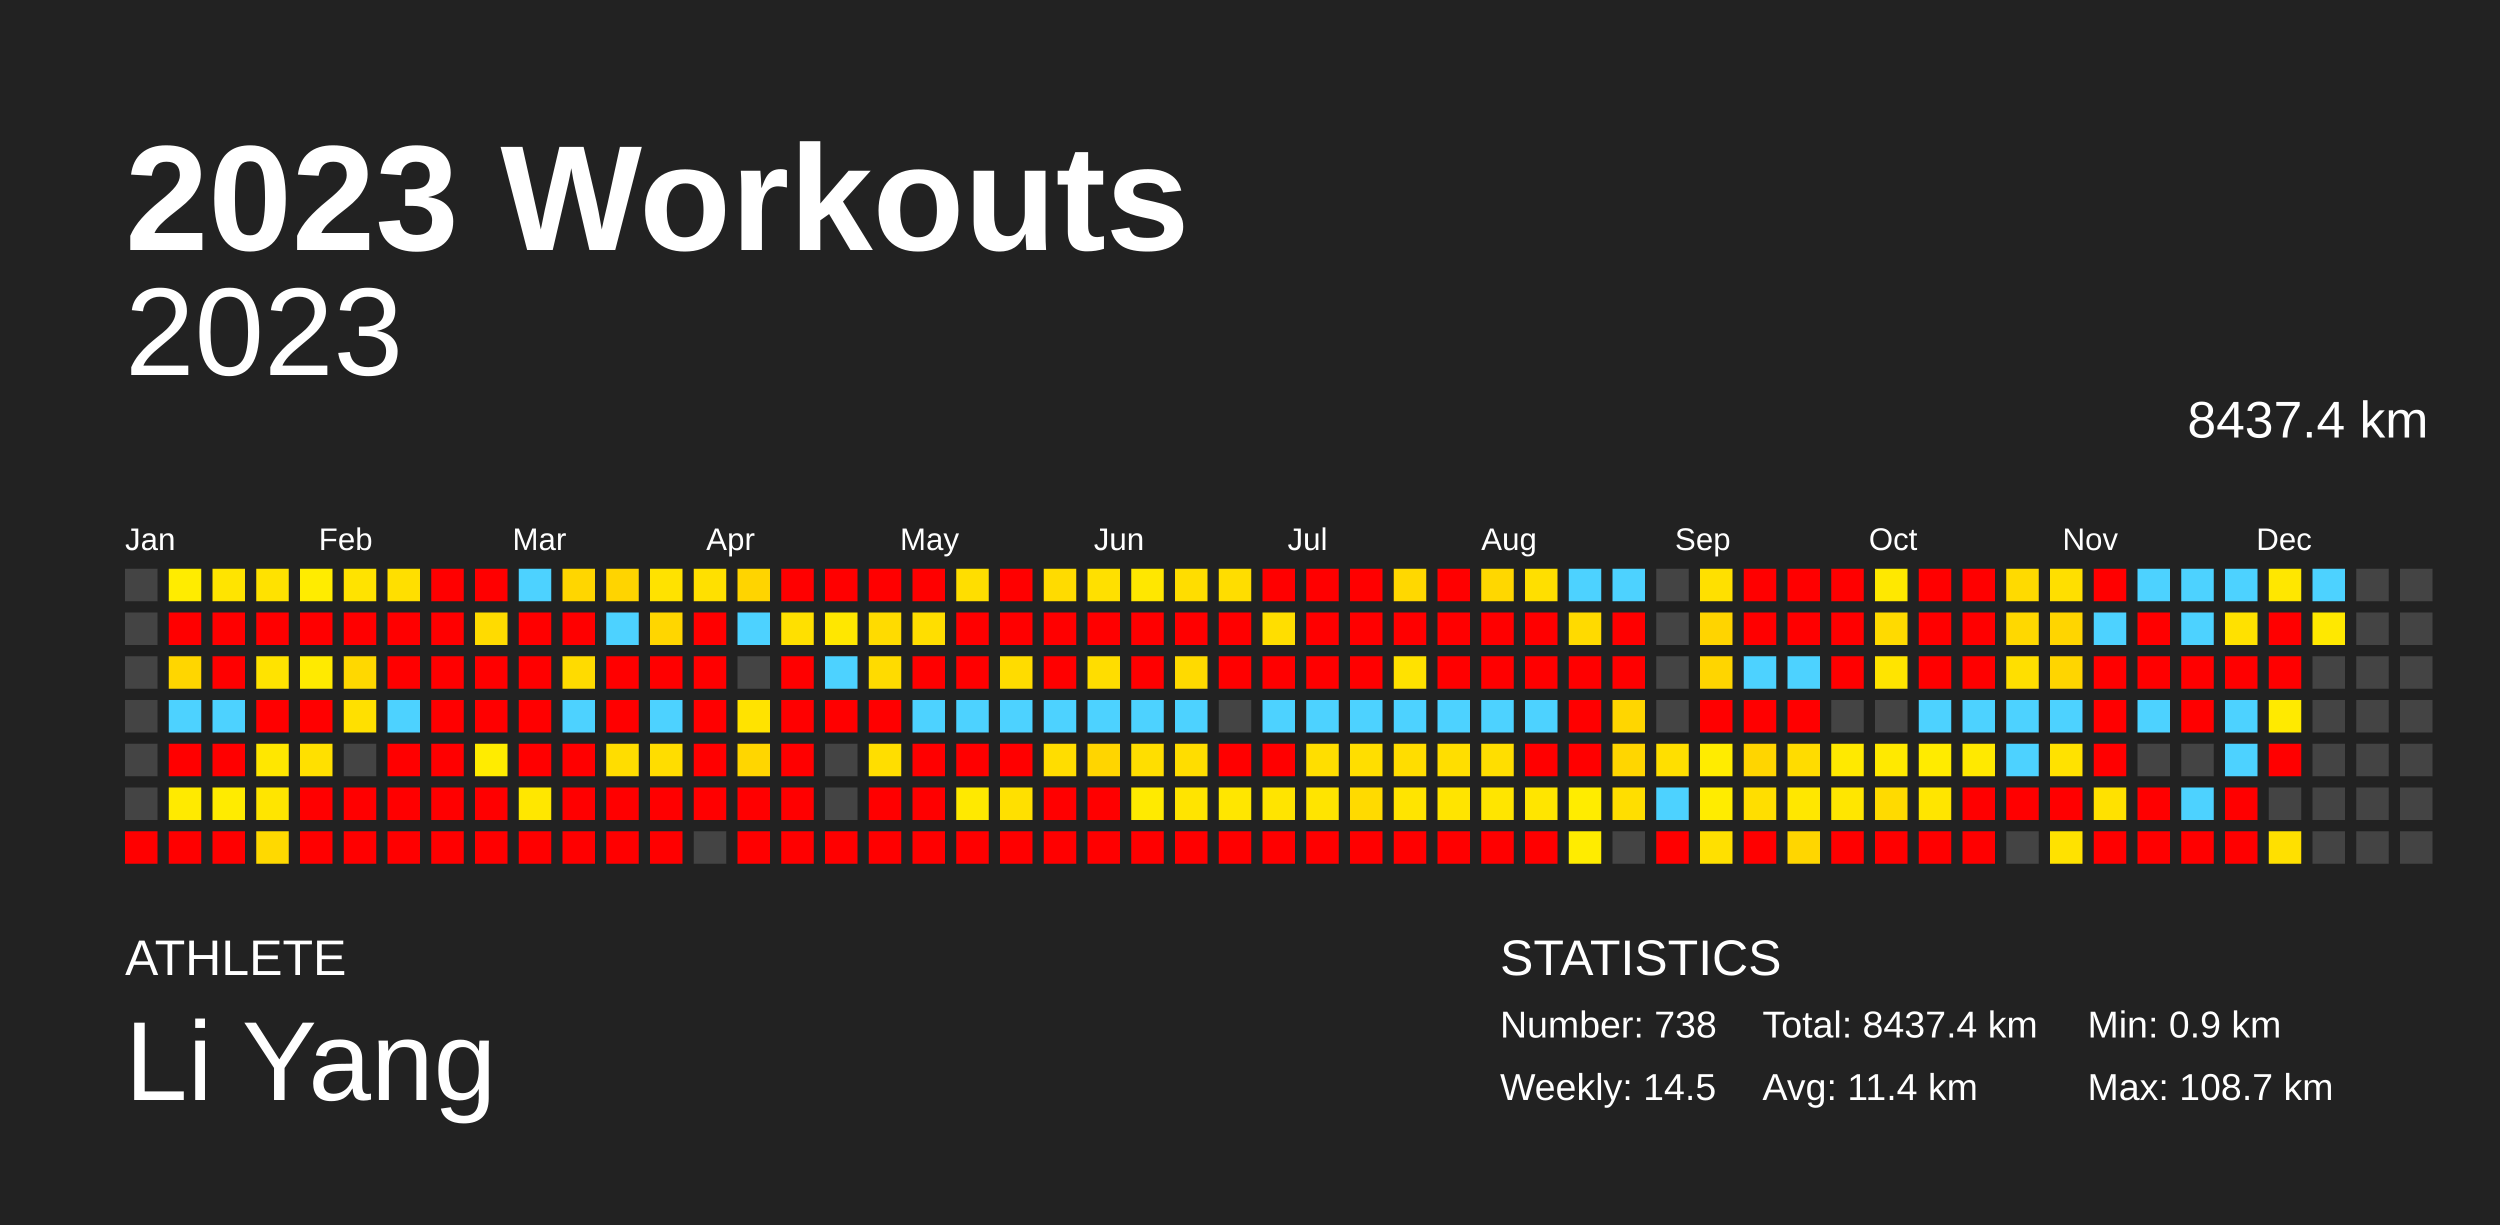
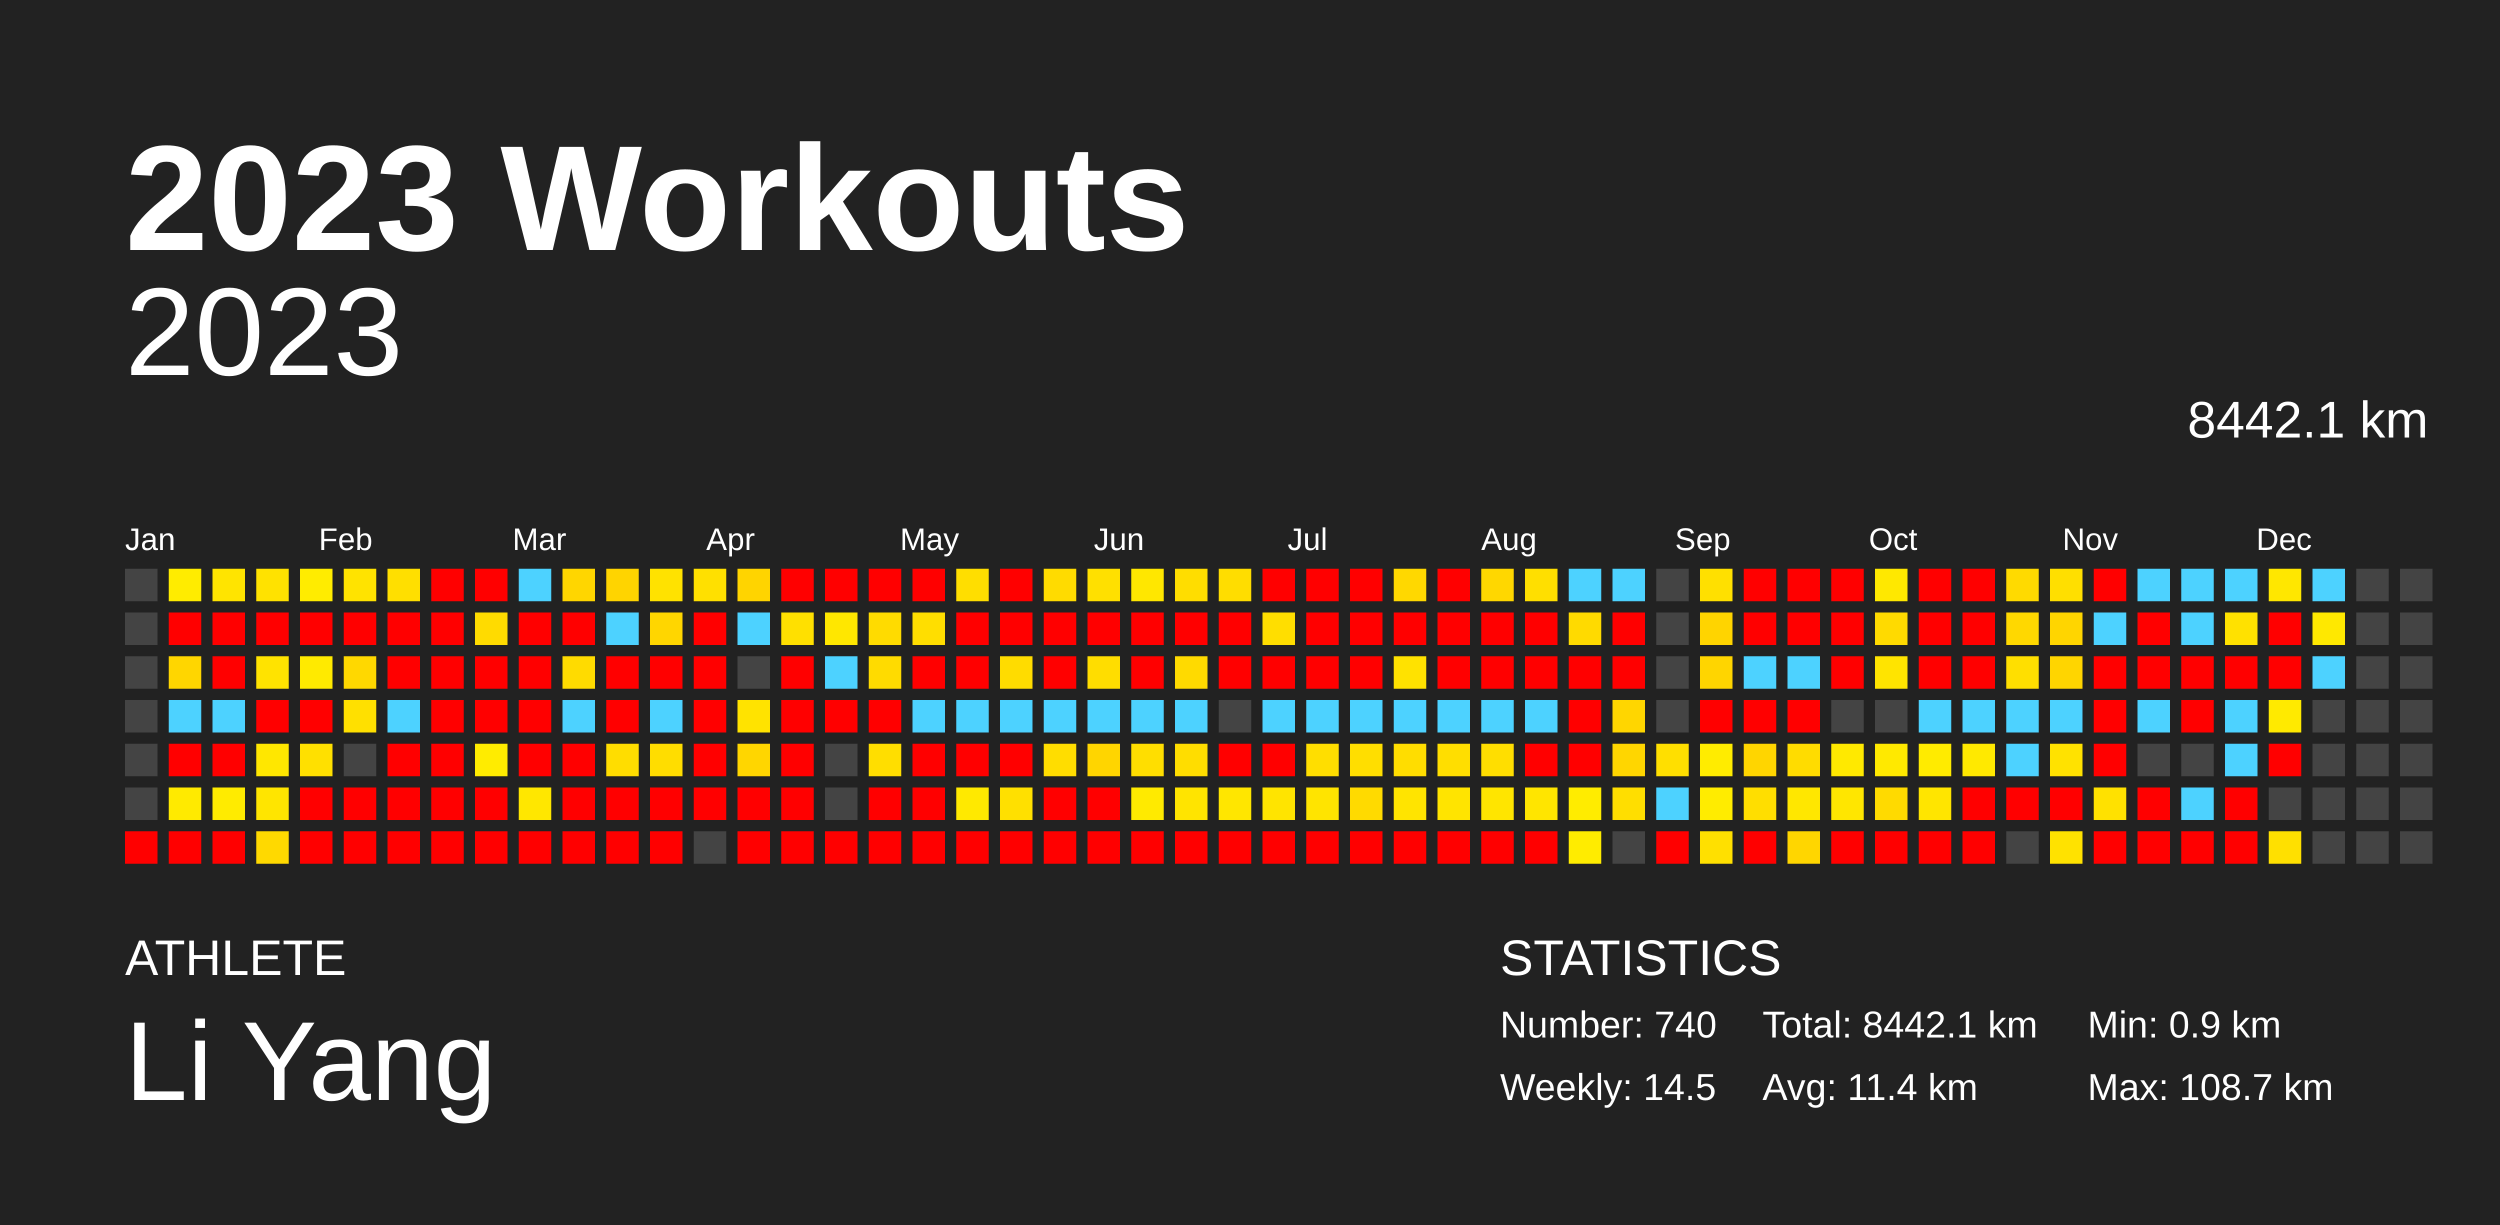
<svg xmlns="http://www.w3.org/2000/svg" baseProfile="full" height="98mm" version="1.1" viewBox="0,0,200,98" width="200mm">
  <defs />
  <rect fill="#222222" height="98" width="200" x="0" y="0" />
  <text fill="#FFFFFF" style="font-size:12px; font-family:Arial; font-weight:bold;" x="10" y="20">2023 Workouts</text>
  <text fill="#FFFFFF" style="font-size:4px; font-family:Arial" x="10" y="78">ATHLETE</text>
  <text fill="#FFFFFF" style="font-size:9px; font-family:Arial" x="10" y="88">Li Yang</text>
  <text fill="#FFFFFF" style="font-size:4px; font-family:Arial" x="120" y="78">STATISTICS</text>
-   <text fill="#FFFFFF" style="font-size:3px; font-family:Arial" x="120" y="83">Number: 738</text>
+   <text fill="#FFFFFF" style="font-size:3px; font-family:Arial" x="120" y="83">Number: 740</text>
  <text fill="#FFFFFF" style="font-size:3px; font-family:Arial" x="120" y="88">Weekly: 14.5</text>
-   <text fill="#FFFFFF" style="font-size:3px; font-family:Arial" x="141" y="83">Total: 8437.4 km</text>
+   <text fill="#FFFFFF" style="font-size:3px; font-family:Arial" x="141" y="83">Total: 8442.1 km</text>
  <text fill="#FFFFFF" style="font-size:3px; font-family:Arial" x="141" y="88">Avg: 11.4 km</text>
  <text fill="#FFFFFF" style="font-size:3px; font-family:Arial" x="167" y="83">Min: 0.9 km</text>
  <text fill="#FFFFFF" style="font-size:3px; font-family:Arial" x="167" y="88">Max: 108.7 km</text>
  <text alignment-baseline="hanging" fill="#FFFFFF" style="font-size:10.0px; font-family:Arial;" x="10" y="30">2023</text>
-   <text alignment-baseline="hanging" fill="#FFFFFF" style="font-size:4.125px; font-family:Arial;" x="175" y="35">8437.4 km</text>
+   <text alignment-baseline="hanging" fill="#FFFFFF" style="font-size:4.125px; font-family:Arial;" x="175" y="35">8442.1 km</text>
  <text fill="#FFFFFF" style="font-size:2.5px; font-family:Arial" x="10.0" y="44">Jan</text>
  <text fill="#FFFFFF" style="font-size:2.5px; font-family:Arial" x="25.5" y="44">Feb</text>
  <text fill="#FFFFFF" style="font-size:2.5px; font-family:Arial" x="41.0" y="44">Mar</text>
  <text fill="#FFFFFF" style="font-size:2.5px; font-family:Arial" x="56.5" y="44">Apr</text>
  <text fill="#FFFFFF" style="font-size:2.5px; font-family:Arial" x="72.0" y="44">May</text>
  <text fill="#FFFFFF" style="font-size:2.5px; font-family:Arial" x="87.5" y="44">Jun</text>
  <text fill="#FFFFFF" style="font-size:2.5px; font-family:Arial" x="103.0" y="44">Jul</text>
  <text fill="#FFFFFF" style="font-size:2.5px; font-family:Arial" x="118.5" y="44">Aug</text>
  <text fill="#FFFFFF" style="font-size:2.5px; font-family:Arial" x="134.0" y="44">Sep</text>
  <text fill="#FFFFFF" style="font-size:2.5px; font-family:Arial" x="149.5" y="44">Oct</text>
  <text fill="#FFFFFF" style="font-size:2.5px; font-family:Arial" x="165.0" y="44">Nov</text>
  <text fill="#FFFFFF" style="font-size:2.5px; font-family:Arial" x="180.5" y="44">Dec</text>
  <rect fill="#444444" height="2.6" width="2.6" x="10.0" y="45.5" />
  <rect fill="#444444" height="2.6" width="2.6" x="10.0" y="49.0" />
  <rect fill="#444444" height="2.6" width="2.6" x="10.0" y="52.5" />
  <rect fill="#444444" height="2.6" width="2.6" x="10.0" y="56.0" />
  <rect fill="#444444" height="2.6" width="2.6" x="10.0" y="59.5" />
  <rect fill="#444444" height="2.6" width="2.6" x="10.0" y="63.0" />
  <rect fill="red" height="2.6" width="2.6" x="10.0" y="66.5" />
  <rect fill="#ffec00" height="2.6" width="2.6" x="13.5" y="45.5" />
  <rect fill="red" height="2.6" width="2.6" x="13.5" y="49.0" />
  <rect fill="#ffd600" height="2.6" width="2.6" x="13.5" y="52.5" />
  <rect fill="#4dd2ff" height="2.6" width="2.6" x="13.5" y="56.0" />
  <rect fill="red" height="2.6" width="2.6" x="13.5" y="59.5" />
  <rect fill="#ffea00" height="2.6" width="2.6" x="13.5" y="63.0" />
  <rect fill="red" height="2.6" width="2.6" x="13.5" y="66.5" />
  <rect fill="#ffe400" height="2.6" width="2.6" x="17.0" y="45.5" />
  <rect fill="red" height="2.6" width="2.6" x="17.0" y="49.0" />
  <rect fill="red" height="2.6" width="2.6" x="17.0" y="52.5" />
  <rect fill="#4dd2ff" height="2.6" width="2.6" x="17.0" y="56.0" />
  <rect fill="red" height="2.6" width="2.6" x="17.0" y="59.5" />
  <rect fill="#ffeb00" height="2.6" width="2.6" x="17.0" y="63.0" />
  <rect fill="red" height="2.6" width="2.6" x="17.0" y="66.5" />
  <rect fill="#ffe200" height="2.6" width="2.6" x="20.5" y="45.5" />
  <rect fill="red" height="2.6" width="2.6" x="20.5" y="49.0" />
  <rect fill="#ffe300" height="2.6" width="2.6" x="20.5" y="52.5" />
  <rect fill="red" height="2.6" width="2.6" x="20.5" y="56.0" />
  <rect fill="#ffe700" height="2.6" width="2.6" x="20.5" y="59.5" />
  <rect fill="#ffe500" height="2.6" width="2.6" x="20.5" y="63.0" />
  <rect fill="#ffd900" height="2.6" width="2.6" x="20.5" y="66.5" />
  <rect fill="#ffec00" height="2.6" width="2.6" x="24.0" y="45.5" />
  <rect fill="red" height="2.6" width="2.6" x="24.0" y="49.0" />
  <rect fill="#ffea00" height="2.6" width="2.6" x="24.0" y="52.5" />
  <rect fill="red" height="2.6" width="2.6" x="24.0" y="56.0" />
  <rect fill="#ffe000" height="2.6" width="2.6" x="24.0" y="59.5" />
  <rect fill="red" height="2.6" width="2.6" x="24.0" y="63.0" />
  <rect fill="red" height="2.6" width="2.6" x="24.0" y="66.5" />
  <rect fill="#ffe300" height="2.6" width="2.6" x="27.5" y="45.5" />
  <rect fill="red" height="2.6" width="2.6" x="27.5" y="49.0" />
  <rect fill="#ffd800" height="2.6" width="2.6" x="27.5" y="52.5" />
  <rect fill="#ffe000" height="2.6" width="2.6" x="27.5" y="56.0" />
  <rect fill="#444444" height="2.6" width="2.6" x="27.5" y="59.5" />
  <rect fill="red" height="2.6" width="2.6" x="27.5" y="63.0" />
  <rect fill="red" height="2.6" width="2.6" x="27.5" y="66.5" />
  <rect fill="#ffdf00" height="2.6" width="2.6" x="31.0" y="45.5" />
  <rect fill="red" height="2.6" width="2.6" x="31.0" y="49.0" />
  <rect fill="red" height="2.6" width="2.6" x="31.0" y="52.5" />
  <rect fill="#4dd2ff" height="2.6" width="2.6" x="31.0" y="56.0" />
  <rect fill="red" height="2.6" width="2.6" x="31.0" y="59.5" />
  <rect fill="red" height="2.6" width="2.6" x="31.0" y="63.0" />
  <rect fill="red" height="2.6" width="2.6" x="31.0" y="66.5" />
  <rect fill="red" height="2.6" width="2.6" x="34.5" y="45.5" />
  <rect fill="red" height="2.6" width="2.6" x="34.5" y="49.0" />
  <rect fill="red" height="2.6" width="2.6" x="34.5" y="52.5" />
  <rect fill="red" height="2.6" width="2.6" x="34.5" y="56.0" />
  <rect fill="red" height="2.6" width="2.6" x="34.5" y="59.5" />
  <rect fill="red" height="2.6" width="2.6" x="34.5" y="63.0" />
  <rect fill="red" height="2.6" width="2.6" x="34.5" y="66.5" />
  <rect fill="red" height="2.6" width="2.6" x="38.0" y="45.5" />
  <rect fill="#ffdb00" height="2.6" width="2.6" x="38.0" y="49.0" />
  <rect fill="red" height="2.6" width="2.6" x="38.0" y="52.5" />
  <rect fill="red" height="2.6" width="2.6" x="38.0" y="56.0" />
  <rect fill="#ffec00" height="2.6" width="2.6" x="38.0" y="59.5" />
  <rect fill="red" height="2.6" width="2.6" x="38.0" y="63.0" />
  <rect fill="red" height="2.6" width="2.6" x="38.0" y="66.5" />
  <rect fill="#4dd2ff" height="2.6" width="2.6" x="41.5" y="45.5" />
  <rect fill="red" height="2.6" width="2.6" x="41.5" y="49.0" />
  <rect fill="red" height="2.6" width="2.6" x="41.5" y="52.5" />
  <rect fill="red" height="2.6" width="2.6" x="41.5" y="56.0" />
  <rect fill="red" height="2.6" width="2.6" x="41.5" y="59.5" />
  <rect fill="#ffe700" height="2.6" width="2.6" x="41.5" y="63.0" />
  <rect fill="red" height="2.6" width="2.6" x="41.5" y="66.5" />
  <rect fill="#ffd600" height="2.6" width="2.6" x="45.0" y="45.5" />
  <rect fill="red" height="2.6" width="2.6" x="45.0" y="49.0" />
  <rect fill="#ffdb00" height="2.6" width="2.6" x="45.0" y="52.5" />
  <rect fill="#4dd2ff" height="2.6" width="2.6" x="45.0" y="56.0" />
  <rect fill="red" height="2.6" width="2.6" x="45.0" y="59.5" />
  <rect fill="red" height="2.6" width="2.6" x="45.0" y="63.0" />
  <rect fill="red" height="2.6" width="2.6" x="45.0" y="66.5" />
  <rect fill="#ffd400" height="2.6" width="2.6" x="48.5" y="45.5" />
  <rect fill="#4dd2ff" height="2.6" width="2.6" x="48.5" y="49.0" />
  <rect fill="red" height="2.6" width="2.6" x="48.5" y="52.5" />
  <rect fill="red" height="2.6" width="2.6" x="48.5" y="56.0" />
  <rect fill="#ffdd00" height="2.6" width="2.6" x="48.5" y="59.5" />
  <rect fill="red" height="2.6" width="2.6" x="48.5" y="63.0" />
  <rect fill="red" height="2.6" width="2.6" x="48.5" y="66.5" />
  <rect fill="#ffe200" height="2.6" width="2.6" x="52.0" y="45.5" />
  <rect fill="#ffd600" height="2.6" width="2.6" x="52.0" y="49.0" />
  <rect fill="red" height="2.6" width="2.6" x="52.0" y="52.5" />
  <rect fill="#4dd2ff" height="2.6" width="2.6" x="52.0" y="56.0" />
  <rect fill="#ffdd00" height="2.6" width="2.6" x="52.0" y="59.5" />
  <rect fill="red" height="2.6" width="2.6" x="52.0" y="63.0" />
  <rect fill="red" height="2.6" width="2.6" x="52.0" y="66.5" />
  <rect fill="#ffe000" height="2.6" width="2.6" x="55.5" y="45.5" />
  <rect fill="red" height="2.6" width="2.6" x="55.5" y="49.0" />
  <rect fill="red" height="2.6" width="2.6" x="55.5" y="52.5" />
  <rect fill="red" height="2.6" width="2.6" x="55.5" y="56.0" />
  <rect fill="red" height="2.6" width="2.6" x="55.5" y="59.5" />
  <rect fill="red" height="2.6" width="2.6" x="55.5" y="63.0" />
  <rect fill="#444444" height="2.6" width="2.6" x="55.5" y="66.5" />
  <rect fill="#ffd400" height="2.6" width="2.6" x="59.0" y="45.5" />
  <rect fill="#4dd2ff" height="2.6" width="2.6" x="59.0" y="49.0" />
  <rect fill="#444444" height="2.6" width="2.6" x="59.0" y="52.5" />
  <rect fill="#ffe300" height="2.6" width="2.6" x="59.0" y="56.0" />
  <rect fill="#ffd600" height="2.6" width="2.6" x="59.0" y="59.5" />
  <rect fill="red" height="2.6" width="2.6" x="59.0" y="63.0" />
  <rect fill="red" height="2.6" width="2.6" x="59.0" y="66.5" />
  <rect fill="red" height="2.6" width="2.6" x="62.5" y="45.5" />
  <rect fill="#ffe000" height="2.6" width="2.6" x="62.5" y="49.0" />
  <rect fill="red" height="2.6" width="2.6" x="62.5" y="52.5" />
  <rect fill="red" height="2.6" width="2.6" x="62.5" y="56.0" />
  <rect fill="red" height="2.6" width="2.6" x="62.5" y="59.5" />
  <rect fill="red" height="2.6" width="2.6" x="62.5" y="63.0" />
  <rect fill="red" height="2.6" width="2.6" x="62.5" y="66.5" />
  <rect fill="red" height="2.6" width="2.6" x="66.0" y="45.5" />
  <rect fill="#ffe700" height="2.6" width="2.6" x="66.0" y="49.0" />
  <rect fill="#4dd2ff" height="2.6" width="2.6" x="66.0" y="52.5" />
  <rect fill="red" height="2.6" width="2.6" x="66.0" y="56.0" />
  <rect fill="#444444" height="2.6" width="2.6" x="66.0" y="59.5" />
  <rect fill="#444444" height="2.6" width="2.6" x="66.0" y="63.0" />
  <rect fill="red" height="2.6" width="2.6" x="66.0" y="66.5" />
  <rect fill="red" height="2.6" width="2.6" x="69.5" y="45.5" />
  <rect fill="#ffdb00" height="2.6" width="2.6" x="69.5" y="49.0" />
  <rect fill="#ffdb00" height="2.6" width="2.6" x="69.5" y="52.5" />
  <rect fill="red" height="2.6" width="2.6" x="69.5" y="56.0" />
  <rect fill="#ffde00" height="2.6" width="2.6" x="69.5" y="59.5" />
  <rect fill="red" height="2.6" width="2.6" x="69.5" y="63.0" />
  <rect fill="red" height="2.6" width="2.6" x="69.5" y="66.5" />
  <rect fill="red" height="2.6" width="2.6" x="73.0" y="45.5" />
  <rect fill="#ffde00" height="2.6" width="2.6" x="73.0" y="49.0" />
  <rect fill="red" height="2.6" width="2.6" x="73.0" y="52.5" />
  <rect fill="#4dd2ff" height="2.6" width="2.6" x="73.0" y="56.0" />
  <rect fill="red" height="2.6" width="2.6" x="73.0" y="59.5" />
  <rect fill="red" height="2.6" width="2.6" x="73.0" y="63.0" />
  <rect fill="red" height="2.6" width="2.6" x="73.0" y="66.5" />
  <rect fill="#ffde00" height="2.6" width="2.6" x="76.5" y="45.5" />
  <rect fill="red" height="2.6" width="2.6" x="76.5" y="49.0" />
  <rect fill="red" height="2.6" width="2.6" x="76.5" y="52.5" />
  <rect fill="#4dd2ff" height="2.6" width="2.6" x="76.5" y="56.0" />
  <rect fill="red" height="2.6" width="2.6" x="76.5" y="59.5" />
  <rect fill="#ffe900" height="2.6" width="2.6" x="76.5" y="63.0" />
  <rect fill="red" height="2.6" width="2.6" x="76.5" y="66.5" />
  <rect fill="red" height="2.6" width="2.6" x="80.0" y="45.5" />
  <rect fill="red" height="2.6" width="2.6" x="80.0" y="49.0" />
  <rect fill="#ffdc00" height="2.6" width="2.6" x="80.0" y="52.5" />
  <rect fill="#4dd2ff" height="2.6" width="2.6" x="80.0" y="56.0" />
  <rect fill="red" height="2.6" width="2.6" x="80.0" y="59.5" />
  <rect fill="#ffe000" height="2.6" width="2.6" x="80.0" y="63.0" />
  <rect fill="red" height="2.6" width="2.6" x="80.0" y="66.5" />
  <rect fill="#ffdb00" height="2.6" width="2.6" x="83.5" y="45.5" />
  <rect fill="red" height="2.6" width="2.6" x="83.5" y="49.0" />
  <rect fill="red" height="2.6" width="2.6" x="83.5" y="52.5" />
  <rect fill="#4dd2ff" height="2.6" width="2.6" x="83.5" y="56.0" />
  <rect fill="#ffdd00" height="2.6" width="2.6" x="83.5" y="59.5" />
  <rect fill="red" height="2.6" width="2.6" x="83.5" y="63.0" />
  <rect fill="red" height="2.6" width="2.6" x="83.5" y="66.5" />
  <rect fill="#ffe000" height="2.6" width="2.6" x="87.0" y="45.5" />
  <rect fill="red" height="2.6" width="2.6" x="87.0" y="49.0" />
  <rect fill="#ffdd00" height="2.6" width="2.6" x="87.0" y="52.5" />
  <rect fill="#4dd2ff" height="2.6" width="2.6" x="87.0" y="56.0" />
  <rect fill="#ffd500" height="2.6" width="2.6" x="87.0" y="59.5" />
  <rect fill="red" height="2.6" width="2.6" x="87.0" y="63.0" />
  <rect fill="red" height="2.6" width="2.6" x="87.0" y="66.5" />
  <rect fill="#ffe700" height="2.6" width="2.6" x="90.5" y="45.5" />
  <rect fill="red" height="2.6" width="2.6" x="90.5" y="49.0" />
  <rect fill="red" height="2.6" width="2.6" x="90.5" y="52.5" />
  <rect fill="#4dd2ff" height="2.6" width="2.6" x="90.5" y="56.0" />
  <rect fill="#ffde00" height="2.6" width="2.6" x="90.5" y="59.5" />
  <rect fill="#ffea00" height="2.6" width="2.6" x="90.5" y="63.0" />
  <rect fill="red" height="2.6" width="2.6" x="90.5" y="66.5" />
  <rect fill="#ffdd00" height="2.6" width="2.6" x="94.0" y="45.5" />
  <rect fill="red" height="2.6" width="2.6" x="94.0" y="49.0" />
  <rect fill="#ffda00" height="2.6" width="2.6" x="94.0" y="52.5" />
  <rect fill="#4dd2ff" height="2.6" width="2.6" x="94.0" y="56.0" />
  <rect fill="#ffdd00" height="2.6" width="2.6" x="94.0" y="59.5" />
  <rect fill="#ffe400" height="2.6" width="2.6" x="94.0" y="63.0" />
  <rect fill="red" height="2.6" width="2.6" x="94.0" y="66.5" />
  <rect fill="#ffdd00" height="2.6" width="2.6" x="97.5" y="45.5" />
  <rect fill="red" height="2.6" width="2.6" x="97.5" y="49.0" />
  <rect fill="red" height="2.6" width="2.6" x="97.5" y="52.5" />
  <rect fill="#444444" height="2.6" width="2.6" x="97.5" y="56.0" />
  <rect fill="red" height="2.6" width="2.6" x="97.5" y="59.5" />
  <rect fill="#ffe600" height="2.6" width="2.6" x="97.5" y="63.0" />
  <rect fill="red" height="2.6" width="2.6" x="97.5" y="66.5" />
  <rect fill="red" height="2.6" width="2.6" x="101.0" y="45.5" />
  <rect fill="#ffde00" height="2.6" width="2.6" x="101.0" y="49.0" />
  <rect fill="red" height="2.6" width="2.6" x="101.0" y="52.5" />
  <rect fill="#4dd2ff" height="2.6" width="2.6" x="101.0" y="56.0" />
  <rect fill="red" height="2.6" width="2.6" x="101.0" y="59.5" />
  <rect fill="#ffe400" height="2.6" width="2.6" x="101.0" y="63.0" />
  <rect fill="red" height="2.6" width="2.6" x="101.0" y="66.5" />
  <rect fill="red" height="2.6" width="2.6" x="104.5" y="45.5" />
  <rect fill="red" height="2.6" width="2.6" x="104.5" y="49.0" />
  <rect fill="red" height="2.6" width="2.6" x="104.5" y="52.5" />
  <rect fill="#4dd2ff" height="2.6" width="2.6" x="104.5" y="56.0" />
  <rect fill="#ffde00" height="2.6" width="2.6" x="104.5" y="59.5" />
  <rect fill="#ffe400" height="2.6" width="2.6" x="104.5" y="63.0" />
  <rect fill="red" height="2.6" width="2.6" x="104.5" y="66.5" />
  <rect fill="red" height="2.6" width="2.6" x="108.0" y="45.5" />
  <rect fill="red" height="2.6" width="2.6" x="108.0" y="49.0" />
  <rect fill="red" height="2.6" width="2.6" x="108.0" y="52.5" />
  <rect fill="#4dd2ff" height="2.6" width="2.6" x="108.0" y="56.0" />
  <rect fill="#ffde00" height="2.6" width="2.6" x="108.0" y="59.5" />
  <rect fill="#ffda00" height="2.6" width="2.6" x="108.0" y="63.0" />
  <rect fill="red" height="2.6" width="2.6" x="108.0" y="66.5" />
  <rect fill="#ffd800" height="2.6" width="2.6" x="111.5" y="45.5" />
  <rect fill="red" height="2.6" width="2.6" x="111.5" y="49.0" />
  <rect fill="#ffe200" height="2.6" width="2.6" x="111.5" y="52.5" />
  <rect fill="#4dd2ff" height="2.6" width="2.6" x="111.5" y="56.0" />
  <rect fill="#ffdd00" height="2.6" width="2.6" x="111.5" y="59.5" />
  <rect fill="#ffe400" height="2.6" width="2.6" x="111.5" y="63.0" />
  <rect fill="red" height="2.6" width="2.6" x="111.5" y="66.5" />
  <rect fill="red" height="2.6" width="2.6" x="115.0" y="45.5" />
  <rect fill="red" height="2.6" width="2.6" x="115.0" y="49.0" />
  <rect fill="red" height="2.6" width="2.6" x="115.0" y="52.5" />
  <rect fill="#4dd2ff" height="2.6" width="2.6" x="115.0" y="56.0" />
  <rect fill="#ffde00" height="2.6" width="2.6" x="115.0" y="59.5" />
  <rect fill="#ffe400" height="2.6" width="2.6" x="115.0" y="63.0" />
  <rect fill="red" height="2.6" width="2.6" x="115.0" y="66.5" />
  <rect fill="#ffd700" height="2.6" width="2.6" x="118.5" y="45.5" />
  <rect fill="red" height="2.6" width="2.6" x="118.5" y="49.0" />
  <rect fill="red" height="2.6" width="2.6" x="118.5" y="52.5" />
  <rect fill="#4dd2ff" height="2.6" width="2.6" x="118.5" y="56.0" />
  <rect fill="#ffde00" height="2.6" width="2.6" x="118.5" y="59.5" />
  <rect fill="#ffe500" height="2.6" width="2.6" x="118.5" y="63.0" />
  <rect fill="red" height="2.6" width="2.6" x="118.5" y="66.5" />
  <rect fill="#ffdf00" height="2.6" width="2.6" x="122.0" y="45.5" />
  <rect fill="red" height="2.6" width="2.6" x="122.0" y="49.0" />
  <rect fill="red" height="2.6" width="2.6" x="122.0" y="52.5" />
  <rect fill="#4dd2ff" height="2.6" width="2.6" x="122.0" y="56.0" />
  <rect fill="red" height="2.6" width="2.6" x="122.0" y="59.5" />
  <rect fill="#ffe500" height="2.6" width="2.6" x="122.0" y="63.0" />
  <rect fill="red" height="2.6" width="2.6" x="122.0" y="66.5" />
  <rect fill="#4dd2ff" height="2.6" width="2.6" x="125.5" y="45.5" />
  <rect fill="#ffda00" height="2.6" width="2.6" x="125.5" y="49.0" />
  <rect fill="red" height="2.6" width="2.6" x="125.5" y="52.5" />
  <rect fill="red" height="2.6" width="2.6" x="125.5" y="56.0" />
  <rect fill="red" height="2.6" width="2.6" x="125.5" y="59.5" />
  <rect fill="#ffec00" height="2.6" width="2.6" x="125.5" y="63.0" />
  <rect fill="#ffec00" height="2.6" width="2.6" x="125.5" y="66.5" />
  <rect fill="#4dd2ff" height="2.6" width="2.6" x="129.0" y="45.5" />
  <rect fill="red" height="2.6" width="2.6" x="129.0" y="49.0" />
  <rect fill="red" height="2.6" width="2.6" x="129.0" y="52.5" />
  <rect fill="#ffd600" height="2.6" width="2.6" x="129.0" y="56.0" />
  <rect fill="#ffd600" height="2.6" width="2.6" x="129.0" y="59.5" />
  <rect fill="#ffde00" height="2.6" width="2.6" x="129.0" y="63.0" />
  <rect fill="#444444" height="2.6" width="2.6" x="129.0" y="66.5" />
  <rect fill="#444444" height="2.6" width="2.6" x="132.5" y="45.5" />
  <rect fill="#444444" height="2.6" width="2.6" x="132.5" y="49.0" />
  <rect fill="#444444" height="2.6" width="2.6" x="132.5" y="52.5" />
  <rect fill="#444444" height="2.6" width="2.6" x="132.5" y="56.0" />
  <rect fill="#ffdf00" height="2.6" width="2.6" x="132.5" y="59.5" />
  <rect fill="#4dd2ff" height="2.6" width="2.6" x="132.5" y="63.0" />
  <rect fill="red" height="2.6" width="2.6" x="132.5" y="66.5" />
  <rect fill="#ffe000" height="2.6" width="2.6" x="136.0" y="45.5" />
  <rect fill="#ffd400" height="2.6" width="2.6" x="136.0" y="49.0" />
  <rect fill="#ffd500" height="2.6" width="2.6" x="136.0" y="52.5" />
  <rect fill="red" height="2.6" width="2.6" x="136.0" y="56.0" />
  <rect fill="#ffec00" height="2.6" width="2.6" x="136.0" y="59.5" />
  <rect fill="#ffec00" height="2.6" width="2.6" x="136.0" y="63.0" />
  <rect fill="#ffe000" height="2.6" width="2.6" x="136.0" y="66.5" />
  <rect fill="red" height="2.6" width="2.6" x="139.5" y="45.5" />
  <rect fill="red" height="2.6" width="2.6" x="139.5" y="49.0" />
  <rect fill="#4dd2ff" height="2.6" width="2.6" x="139.5" y="52.5" />
  <rect fill="red" height="2.6" width="2.6" x="139.5" y="56.0" />
  <rect fill="#ffd500" height="2.6" width="2.6" x="139.5" y="59.5" />
  <rect fill="#ffde00" height="2.6" width="2.6" x="139.5" y="63.0" />
  <rect fill="red" height="2.6" width="2.6" x="139.5" y="66.5" />
  <rect fill="red" height="2.6" width="2.6" x="143.0" y="45.5" />
  <rect fill="red" height="2.6" width="2.6" x="143.0" y="49.0" />
  <rect fill="#4dd2ff" height="2.6" width="2.6" x="143.0" y="52.5" />
  <rect fill="red" height="2.6" width="2.6" x="143.0" y="56.0" />
  <rect fill="#ffdc00" height="2.6" width="2.6" x="143.0" y="59.5" />
  <rect fill="#ffe700" height="2.6" width="2.6" x="143.0" y="63.0" />
  <rect fill="#ffd600" height="2.6" width="2.6" x="143.0" y="66.5" />
  <rect fill="red" height="2.6" width="2.6" x="146.5" y="45.5" />
  <rect fill="red" height="2.6" width="2.6" x="146.5" y="49.0" />
  <rect fill="red" height="2.6" width="2.6" x="146.5" y="52.5" />
  <rect fill="#444444" height="2.6" width="2.6" x="146.5" y="56.0" />
  <rect fill="#ffe900" height="2.6" width="2.6" x="146.5" y="59.5" />
  <rect fill="#ffe600" height="2.6" width="2.6" x="146.5" y="63.0" />
  <rect fill="red" height="2.6" width="2.6" x="146.5" y="66.5" />
  <rect fill="#ffe800" height="2.6" width="2.6" x="150.0" y="45.5" />
  <rect fill="#ffda00" height="2.6" width="2.6" x="150.0" y="49.0" />
  <rect fill="#ffe400" height="2.6" width="2.6" x="150.0" y="52.5" />
  <rect fill="#444444" height="2.6" width="2.6" x="150.0" y="56.0" />
  <rect fill="#ffe900" height="2.6" width="2.6" x="150.0" y="59.5" />
  <rect fill="#ffda00" height="2.6" width="2.6" x="150.0" y="63.0" />
  <rect fill="red" height="2.6" width="2.6" x="150.0" y="66.5" />
  <rect fill="red" height="2.6" width="2.6" x="153.5" y="45.5" />
  <rect fill="red" height="2.6" width="2.6" x="153.5" y="49.0" />
  <rect fill="red" height="2.6" width="2.6" x="153.5" y="52.5" />
  <rect fill="#4dd2ff" height="2.6" width="2.6" x="153.5" y="56.0" />
  <rect fill="#ffeb00" height="2.6" width="2.6" x="153.5" y="59.5" />
  <rect fill="#ffe500" height="2.6" width="2.6" x="153.5" y="63.0" />
  <rect fill="red" height="2.6" width="2.6" x="153.5" y="66.5" />
  <rect fill="red" height="2.6" width="2.6" x="157.0" y="45.5" />
  <rect fill="red" height="2.6" width="2.6" x="157.0" y="49.0" />
  <rect fill="red" height="2.6" width="2.6" x="157.0" y="52.5" />
  <rect fill="#4dd2ff" height="2.6" width="2.6" x="157.0" y="56.0" />
  <rect fill="#ffe900" height="2.6" width="2.6" x="157.0" y="59.5" />
  <rect fill="red" height="2.6" width="2.6" x="157.0" y="63.0" />
  <rect fill="red" height="2.6" width="2.6" x="157.0" y="66.5" />
  <rect fill="#ffda00" height="2.6" width="2.6" x="160.5" y="45.5" />
  <rect fill="#ffd800" height="2.6" width="2.6" x="160.5" y="49.0" />
  <rect fill="#ffdf00" height="2.6" width="2.6" x="160.5" y="52.5" />
  <rect fill="#4dd2ff" height="2.6" width="2.6" x="160.5" y="56.0" />
  <rect fill="#4dd2ff" height="2.6" width="2.6" x="160.5" y="59.5" />
  <rect fill="red" height="2.6" width="2.6" x="160.5" y="63.0" />
  <rect fill="#444444" height="2.6" width="2.6" x="160.5" y="66.5" />
  <rect fill="#ffdf00" height="2.6" width="2.6" x="164.0" y="45.5" />
  <rect fill="#ffd500" height="2.6" width="2.6" x="164.0" y="49.0" />
  <rect fill="#ffd500" height="2.6" width="2.6" x="164.0" y="52.5" />
  <rect fill="#4dd2ff" height="2.6" width="2.6" x="164.0" y="56.0" />
  <rect fill="#ffe200" height="2.6" width="2.6" x="164.0" y="59.5" />
  <rect fill="red" height="2.6" width="2.6" x="164.0" y="63.0" />
  <rect fill="#ffe200" height="2.6" width="2.6" x="164.0" y="66.5" />
  <rect fill="red" height="2.6" width="2.6" x="167.5" y="45.5" />
  <rect fill="#4dd2ff" height="2.6" width="2.6" x="167.5" y="49.0" />
  <rect fill="red" height="2.6" width="2.6" x="167.5" y="52.5" />
  <rect fill="red" height="2.6" width="2.6" x="167.5" y="56.0" />
  <rect fill="red" height="2.6" width="2.6" x="167.5" y="59.5" />
  <rect fill="#ffe100" height="2.6" width="2.6" x="167.5" y="63.0" />
  <rect fill="red" height="2.6" width="2.6" x="167.5" y="66.5" />
  <rect fill="#4dd2ff" height="2.6" width="2.6" x="171.0" y="45.5" />
  <rect fill="red" height="2.6" width="2.6" x="171.0" y="49.0" />
  <rect fill="red" height="2.6" width="2.6" x="171.0" y="52.5" />
  <rect fill="#4dd2ff" height="2.6" width="2.6" x="171.0" y="56.0" />
  <rect fill="#444444" height="2.6" width="2.6" x="171.0" y="59.5" />
  <rect fill="red" height="2.6" width="2.6" x="171.0" y="63.0" />
  <rect fill="red" height="2.6" width="2.6" x="171.0" y="66.5" />
  <rect fill="#4dd2ff" height="2.6" width="2.6" x="174.5" y="45.5" />
  <rect fill="#4dd2ff" height="2.6" width="2.6" x="174.5" y="49.0" />
  <rect fill="red" height="2.6" width="2.6" x="174.5" y="52.5" />
  <rect fill="red" height="2.6" width="2.6" x="174.5" y="56.0" />
  <rect fill="#444444" height="2.6" width="2.6" x="174.5" y="59.5" />
  <rect fill="#4dd2ff" height="2.6" width="2.6" x="174.5" y="63.0" />
  <rect fill="red" height="2.6" width="2.6" x="174.5" y="66.5" />
  <rect fill="#4dd2ff" height="2.6" width="2.6" x="178.0" y="45.5" />
  <rect fill="#ffe100" height="2.6" width="2.6" x="178.0" y="49.0" />
  <rect fill="red" height="2.6" width="2.6" x="178.0" y="52.5" />
  <rect fill="#4dd2ff" height="2.6" width="2.6" x="178.0" y="56.0" />
  <rect fill="#4dd2ff" height="2.6" width="2.6" x="178.0" y="59.5" />
  <rect fill="red" height="2.6" width="2.6" x="178.0" y="63.0" />
  <rect fill="red" height="2.6" width="2.6" x="178.0" y="66.5" />
  <rect fill="#ffe700" height="2.6" width="2.6" x="181.5" y="45.5" />
  <rect fill="red" height="2.6" width="2.6" x="181.5" y="49.0" />
  <rect fill="red" height="2.6" width="2.6" x="181.5" y="52.5" />
  <rect fill="#ffea00" height="2.6" width="2.6" x="181.5" y="56.0" />
  <rect fill="red" height="2.6" width="2.6" x="181.5" y="59.5" />
  <rect fill="#444444" height="2.6" width="2.6" x="181.5" y="63.0" />
  <rect fill="#ffe000" height="2.6" width="2.6" x="181.5" y="66.5" />
  <rect fill="#4dd2ff" height="2.6" width="2.6" x="185.0" y="45.5" />
  <rect fill="#ffe800" height="2.6" width="2.6" x="185.0" y="49.0" />
-   <rect fill="#444444" height="2.6" width="2.6" x="185.0" y="52.5" />
+   <rect fill="#4dd2ff" height="2.6" width="2.6" x="185.0" y="52.5" />
  <rect fill="#444444" height="2.6" width="2.6" x="185.0" y="56.0" />
  <rect fill="#444444" height="2.6" width="2.6" x="185.0" y="59.5" />
  <rect fill="#444444" height="2.6" width="2.6" x="185.0" y="63.0" />
  <rect fill="#444444" height="2.6" width="2.6" x="185.0" y="66.5" />
  <rect fill="#444444" height="2.6" width="2.6" x="188.5" y="45.5" />
  <rect fill="#444444" height="2.6" width="2.6" x="188.5" y="49.0" />
  <rect fill="#444444" height="2.6" width="2.6" x="188.5" y="52.5" />
  <rect fill="#444444" height="2.6" width="2.6" x="188.5" y="56.0" />
  <rect fill="#444444" height="2.6" width="2.6" x="188.5" y="59.5" />
  <rect fill="#444444" height="2.6" width="2.6" x="188.5" y="63.0" />
  <rect fill="#444444" height="2.6" width="2.6" x="188.5" y="66.5" />
  <rect fill="#444444" height="2.6" width="2.6" x="192.0" y="45.5" />
  <rect fill="#444444" height="2.6" width="2.6" x="192.0" y="49.0" />
  <rect fill="#444444" height="2.6" width="2.6" x="192.0" y="52.5" />
  <rect fill="#444444" height="2.6" width="2.6" x="192.0" y="56.0" />
  <rect fill="#444444" height="2.6" width="2.6" x="192.0" y="59.5" />
  <rect fill="#444444" height="2.6" width="2.6" x="192.0" y="63.0" />
  <rect fill="#444444" height="2.6" width="2.6" x="192.0" y="66.5" />
</svg>
